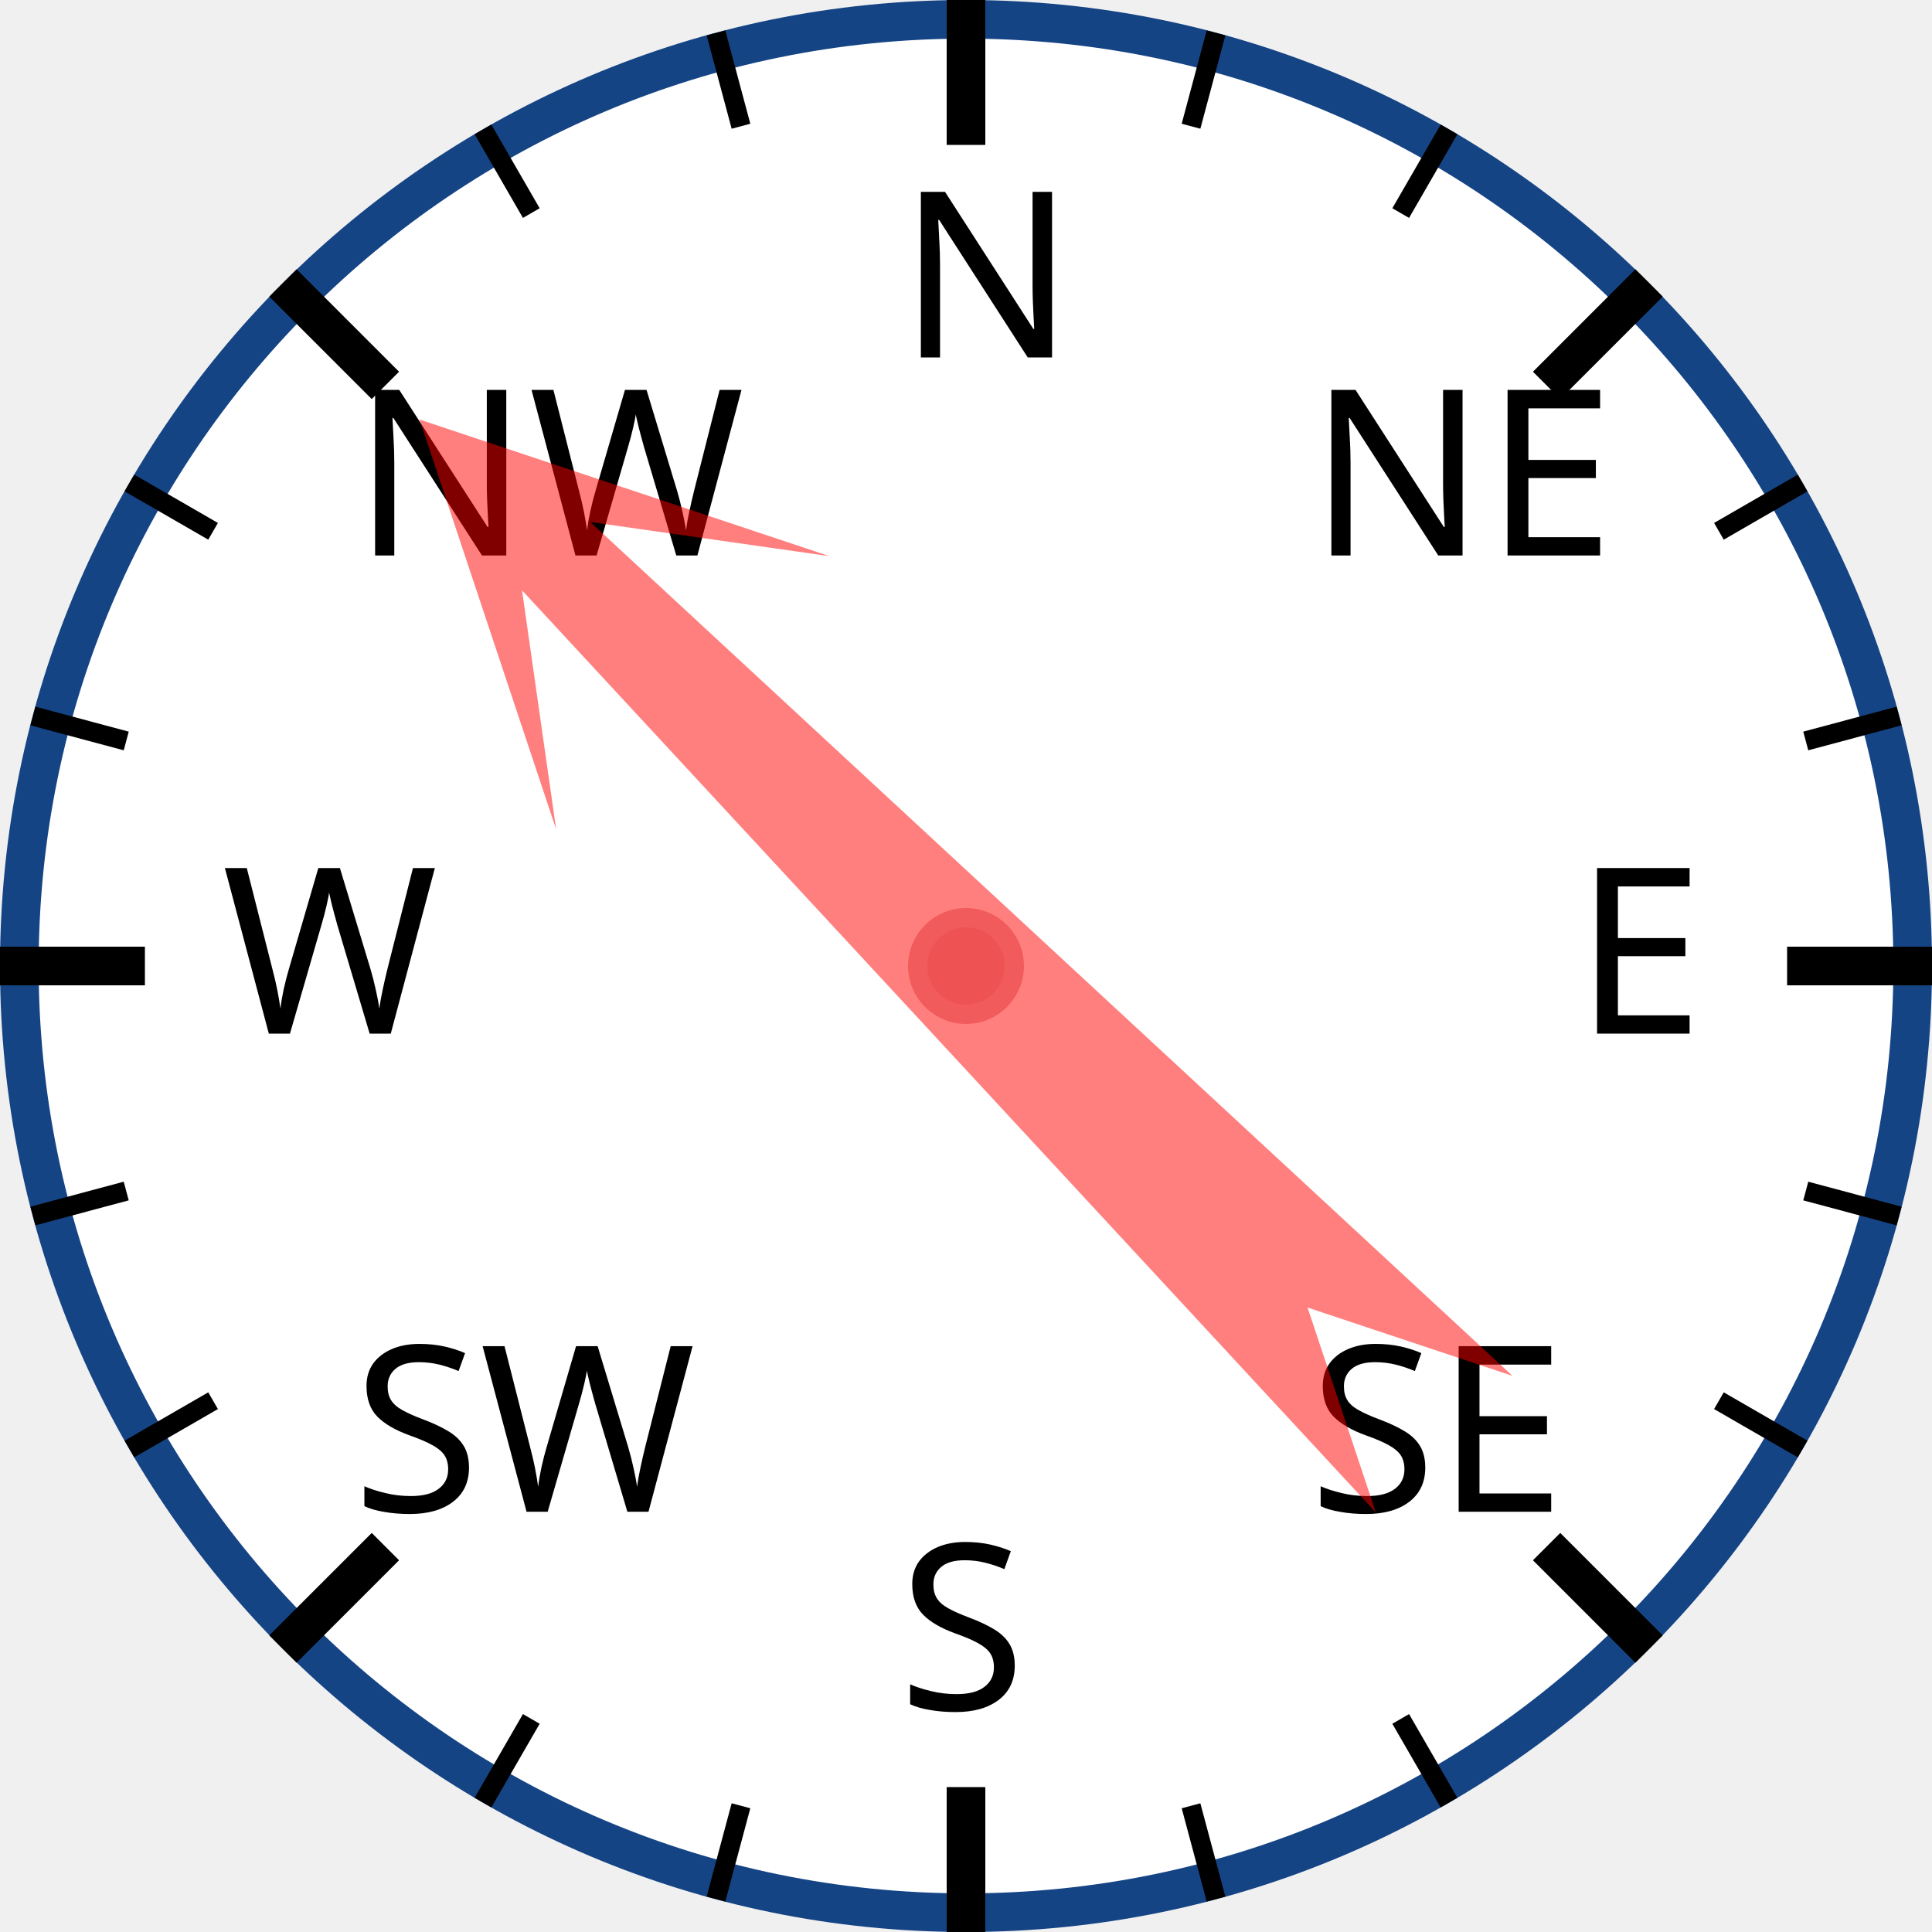
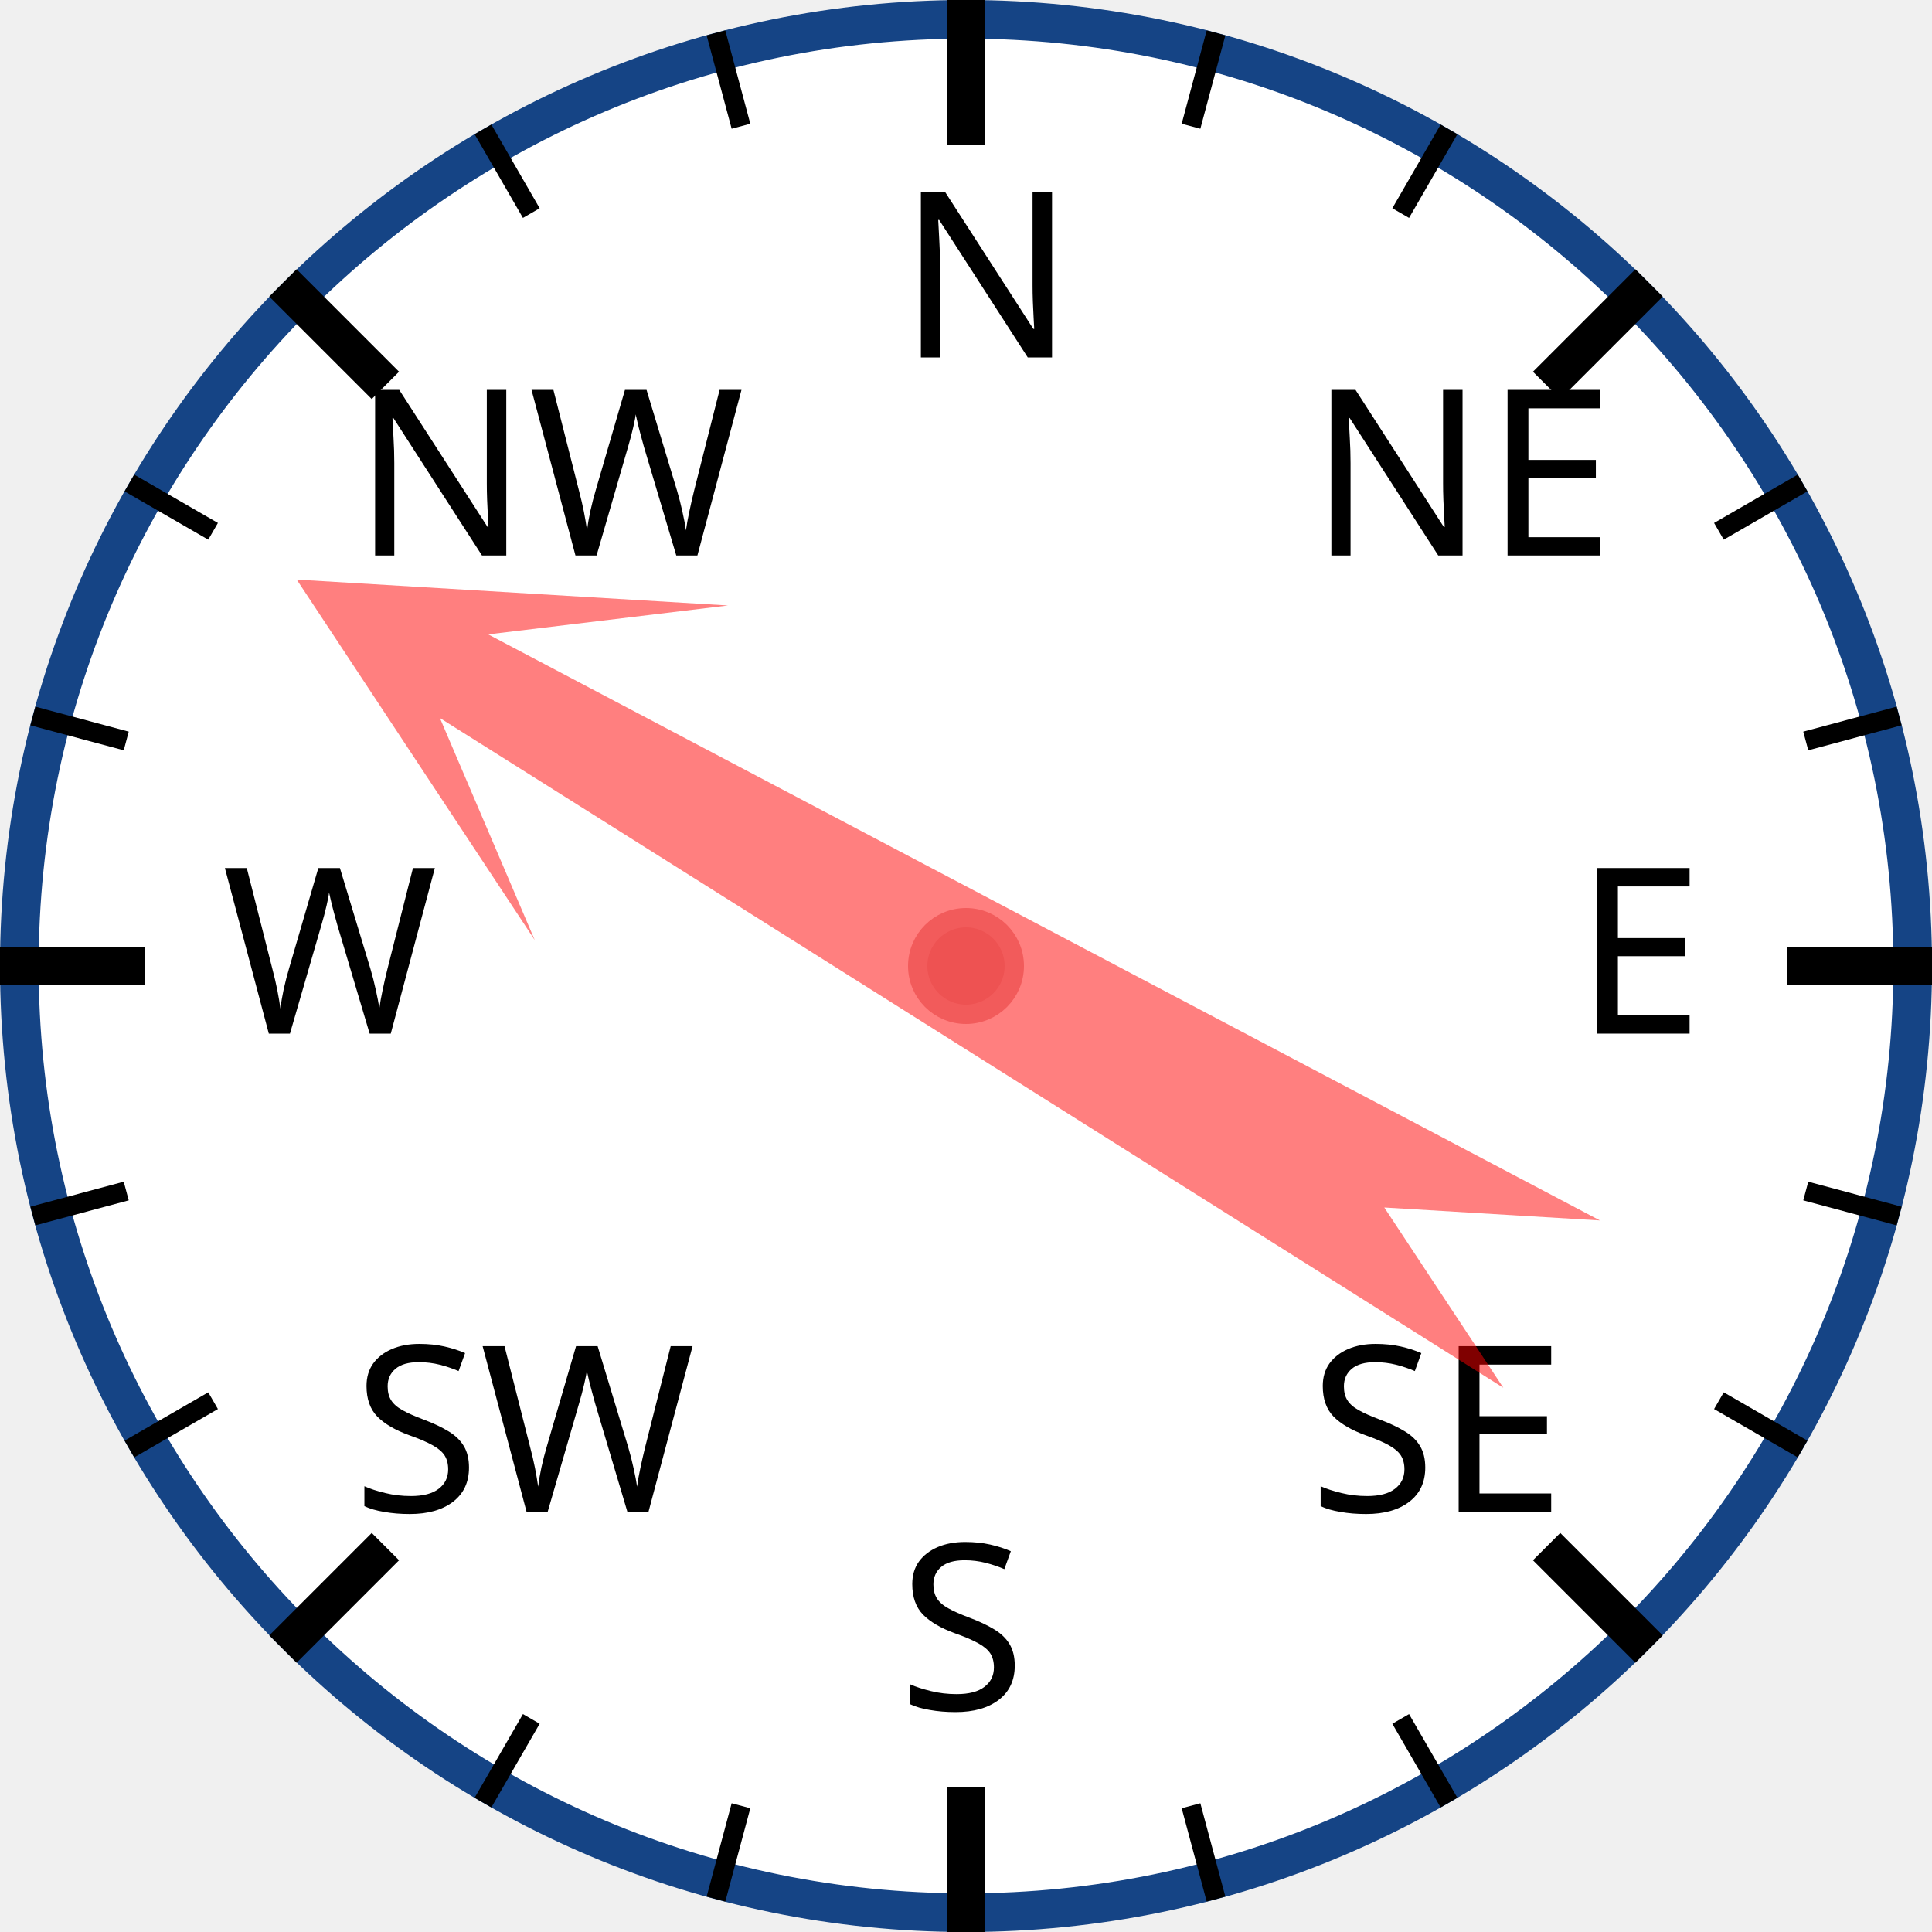
<svg xmlns="http://www.w3.org/2000/svg" width="120px" height="120px" viewBox="0 0 200 200">
  <circle cx="100" cy="100" r="98" style="fill: white; stroke: #154485; stroke-width: 4;" />
  <text x="93.0" y="37.0" style="font-family: sans-serif; font-size: 18pt;">N</text>
  <line x1="100.0" y1="0.0" x2="100.0" y2="15.0" style="stroke: black; stroke-width: 4;" />
  <line x1="74.118" y1="3.407" x2="76.706" y2="13.067" style="stroke: black; stroke-width: 2;" />
  <line x1="50" y1="13.397" x2="55" y2="22.058" style="stroke: black; stroke-width: 2;" />
  <text x="36.503" y="57.503" style="font-family: sans-serif; font-size: 18pt;">NW</text>
  <line x1="29.289" y1="29.289" x2="39.896" y2="39.896" style="stroke: black; stroke-width: 4;" />
  <line x1="13.397" y1="50" x2="22.058" y2="55" style="stroke: black; stroke-width: 2;" />
  <line x1="3.407" y1="74.118" x2="13.067" y2="76.706" style="stroke: black; stroke-width: 2;" />
  <text x="23.0" y="107.0" style="font-family: sans-serif; font-size: 18pt;">W</text>
  <line x1="0.0" y1="100.0" x2="15.0" y2="100.0" style="stroke: black; stroke-width: 4;" />
  <line x1="3.407" y1="125.882" x2="13.067" y2="123.294" style="stroke: black; stroke-width: 2;" />
  <line x1="13.397" y1="150" x2="22.058" y2="145" style="stroke: black; stroke-width: 2;" />
  <text x="36.503" y="156.497" style="font-family: sans-serif; font-size: 18pt;">SW</text>
  <line x1="29.289" y1="170.711" x2="39.896" y2="160.104" style="stroke: black; stroke-width: 4;" />
  <line x1="50" y1="186.603" x2="55" y2="177.942" style="stroke: black; stroke-width: 2;" />
  <line x1="74.118" y1="196.593" x2="76.706" y2="186.933" style="stroke: black; stroke-width: 2;" />
  <text x="93" y="177.0" style="font-family: sans-serif; font-size: 18pt;">S</text>
  <line x1="100" y1="200.0" x2="100" y2="185.0" style="stroke: black; stroke-width: 4;" />
  <line x1="125.882" y1="196.593" x2="123.294" y2="186.933" style="stroke: black; stroke-width: 2;" />
  <line x1="150.0" y1="186.603" x2="145.0" y2="177.942" style="stroke: black; stroke-width: 2;" />
  <text x="135.497" y="156.497" style="font-family: sans-serif; font-size: 18pt;">SE</text>
  <line x1="170.711" y1="170.711" x2="160.104" y2="160.104" style="stroke: black; stroke-width: 4;" />
  <line x1="186.603" y1="150" x2="177.942" y2="145" style="stroke: black; stroke-width: 2;" />
  <line x1="196.593" y1="125.882" x2="186.933" y2="123.294" style="stroke: black; stroke-width: 2;" />
  <text x="163.0" y="107" style="font-family: sans-serif; font-size: 18pt;">E</text>
  <line x1="200.0" y1="100" x2="185.0" y2="100" style="stroke: black; stroke-width: 4;" />
  <line x1="196.593" y1="74.118" x2="186.933" y2="76.706" style="stroke: black; stroke-width: 2;" />
  <line x1="186.603" y1="50" x2="177.942" y2="55" style="stroke: black; stroke-width: 2;" />
  <text x="135.497" y="57.503" style="font-family: sans-serif; font-size: 18pt;">NE</text>
  <line x1="170.711" y1="29.289" x2="160.104" y2="39.896" style="stroke: black; stroke-width: 4;" />
  <line x1="150" y1="13.397" x2="145" y2="22.058" style="stroke: black; stroke-width: 2;" />
  <line x1="125.882" y1="3.407" x2="123.294" y2="13.067" style="stroke: black; stroke-width: 2;" />
-   <polygon points="100 20 120 60 105 40 110 170 100 150 90 170 95 40 80 60" style="fill: red; fill-opacity: 0.5;" transform="rotate(315,100,100)" />
+   <polygon points="100 20 120 60 105 40 110 170 100 150 90 170 95 40 80 60" style="fill: red; fill-opacity: 0.5;" transform="rotate(300,100,100)" />
  <circle cx="100" cy="100" r="5" style="fill: #EE5252; stroke: #F25B5B; stroke-width: 2;" />
</svg>
